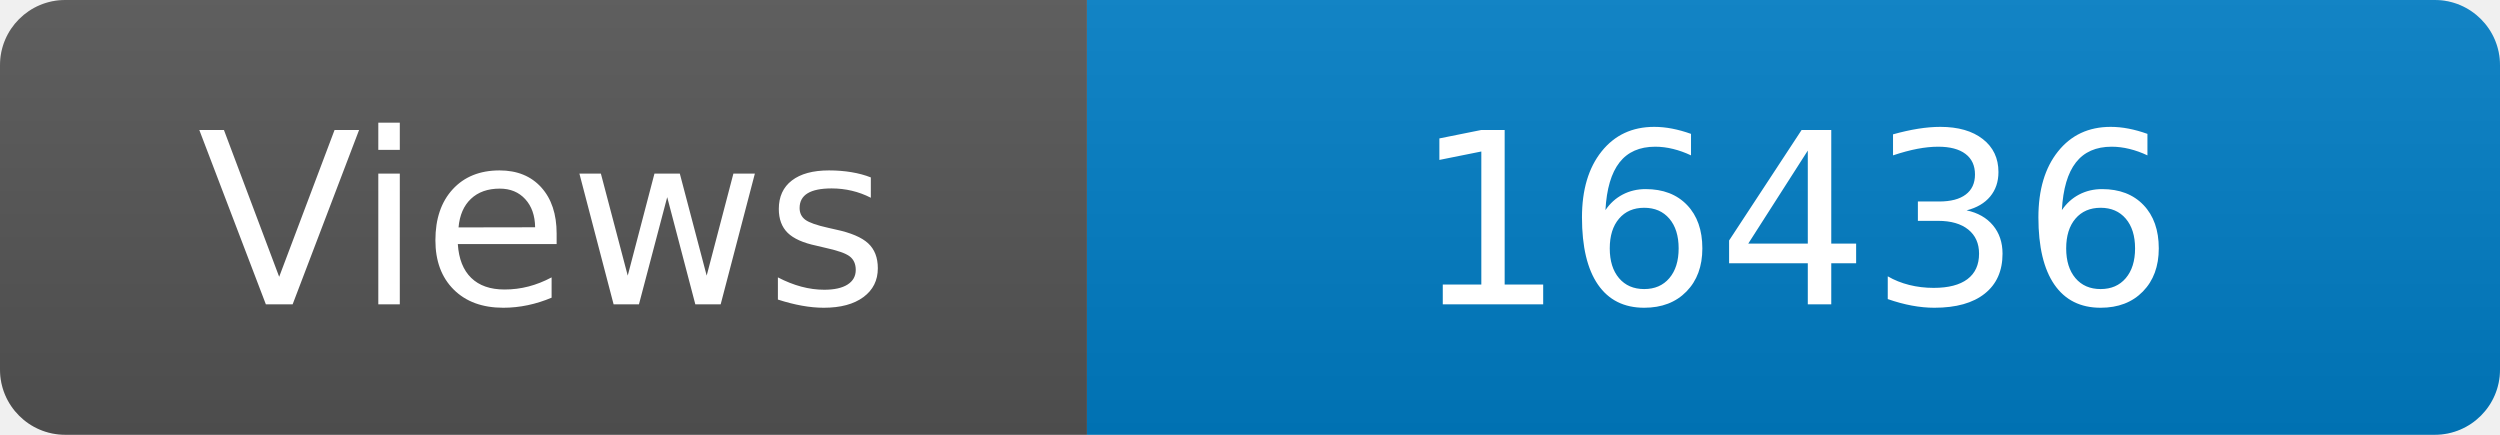
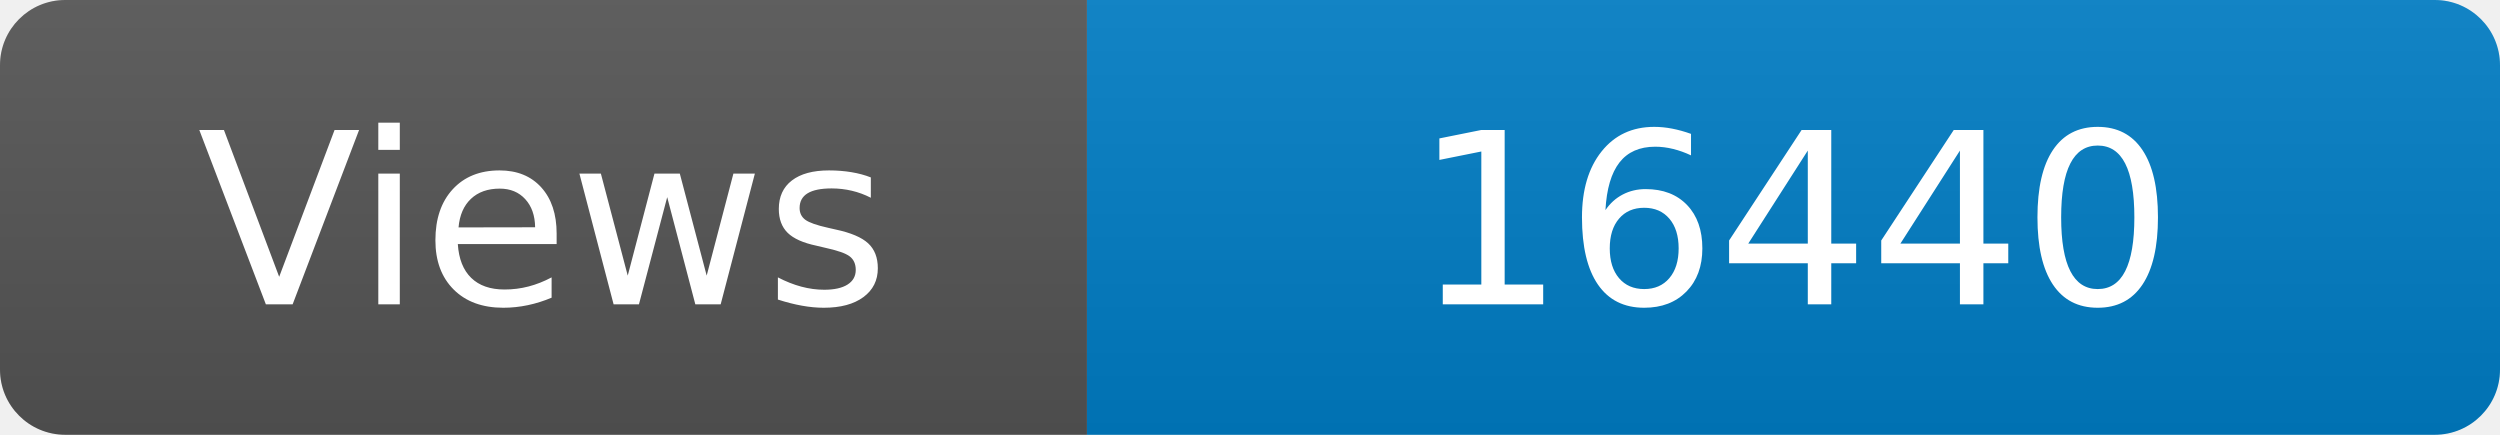
<svg xmlns="http://www.w3.org/2000/svg" width="115" height="20" role="img" aria-label="Maintained?: yes">
  <linearGradient id="s" x2="0" y2="100%">
    <stop offset="0" stop-color="#bbb" stop-opacity=".1" />
    <stop offset="1" stop-opacity=".1" />
  </linearGradient>
  <clipPath id="r">
    <rect width="115" height="20" rx="3" fill="#fff" />
  </clipPath>
  <g clip-path="url(#r)">
    <rect width="50" height="20" fill="#555" />
    <rect x="50" width="160" height="20" fill="#007ec6" />
    <rect width="115" height="20" fill="url(#s)" />
  </g>
  <g fill="#fff" text-anchor="middle" font-family="Verdana,Geneva,DejaVu Sans,sans-serif" font-size="110">
    <text x="250" y="140" transform="scale(.1)" fill="#fff">Views</text>
-     <text x="825" y="140" transform="scale(.1)" fill="#fff">16436</text>
+     <text x="825" y="140" transform="scale(.1)" fill="#fff">16440</text>
  </g>
</svg>
